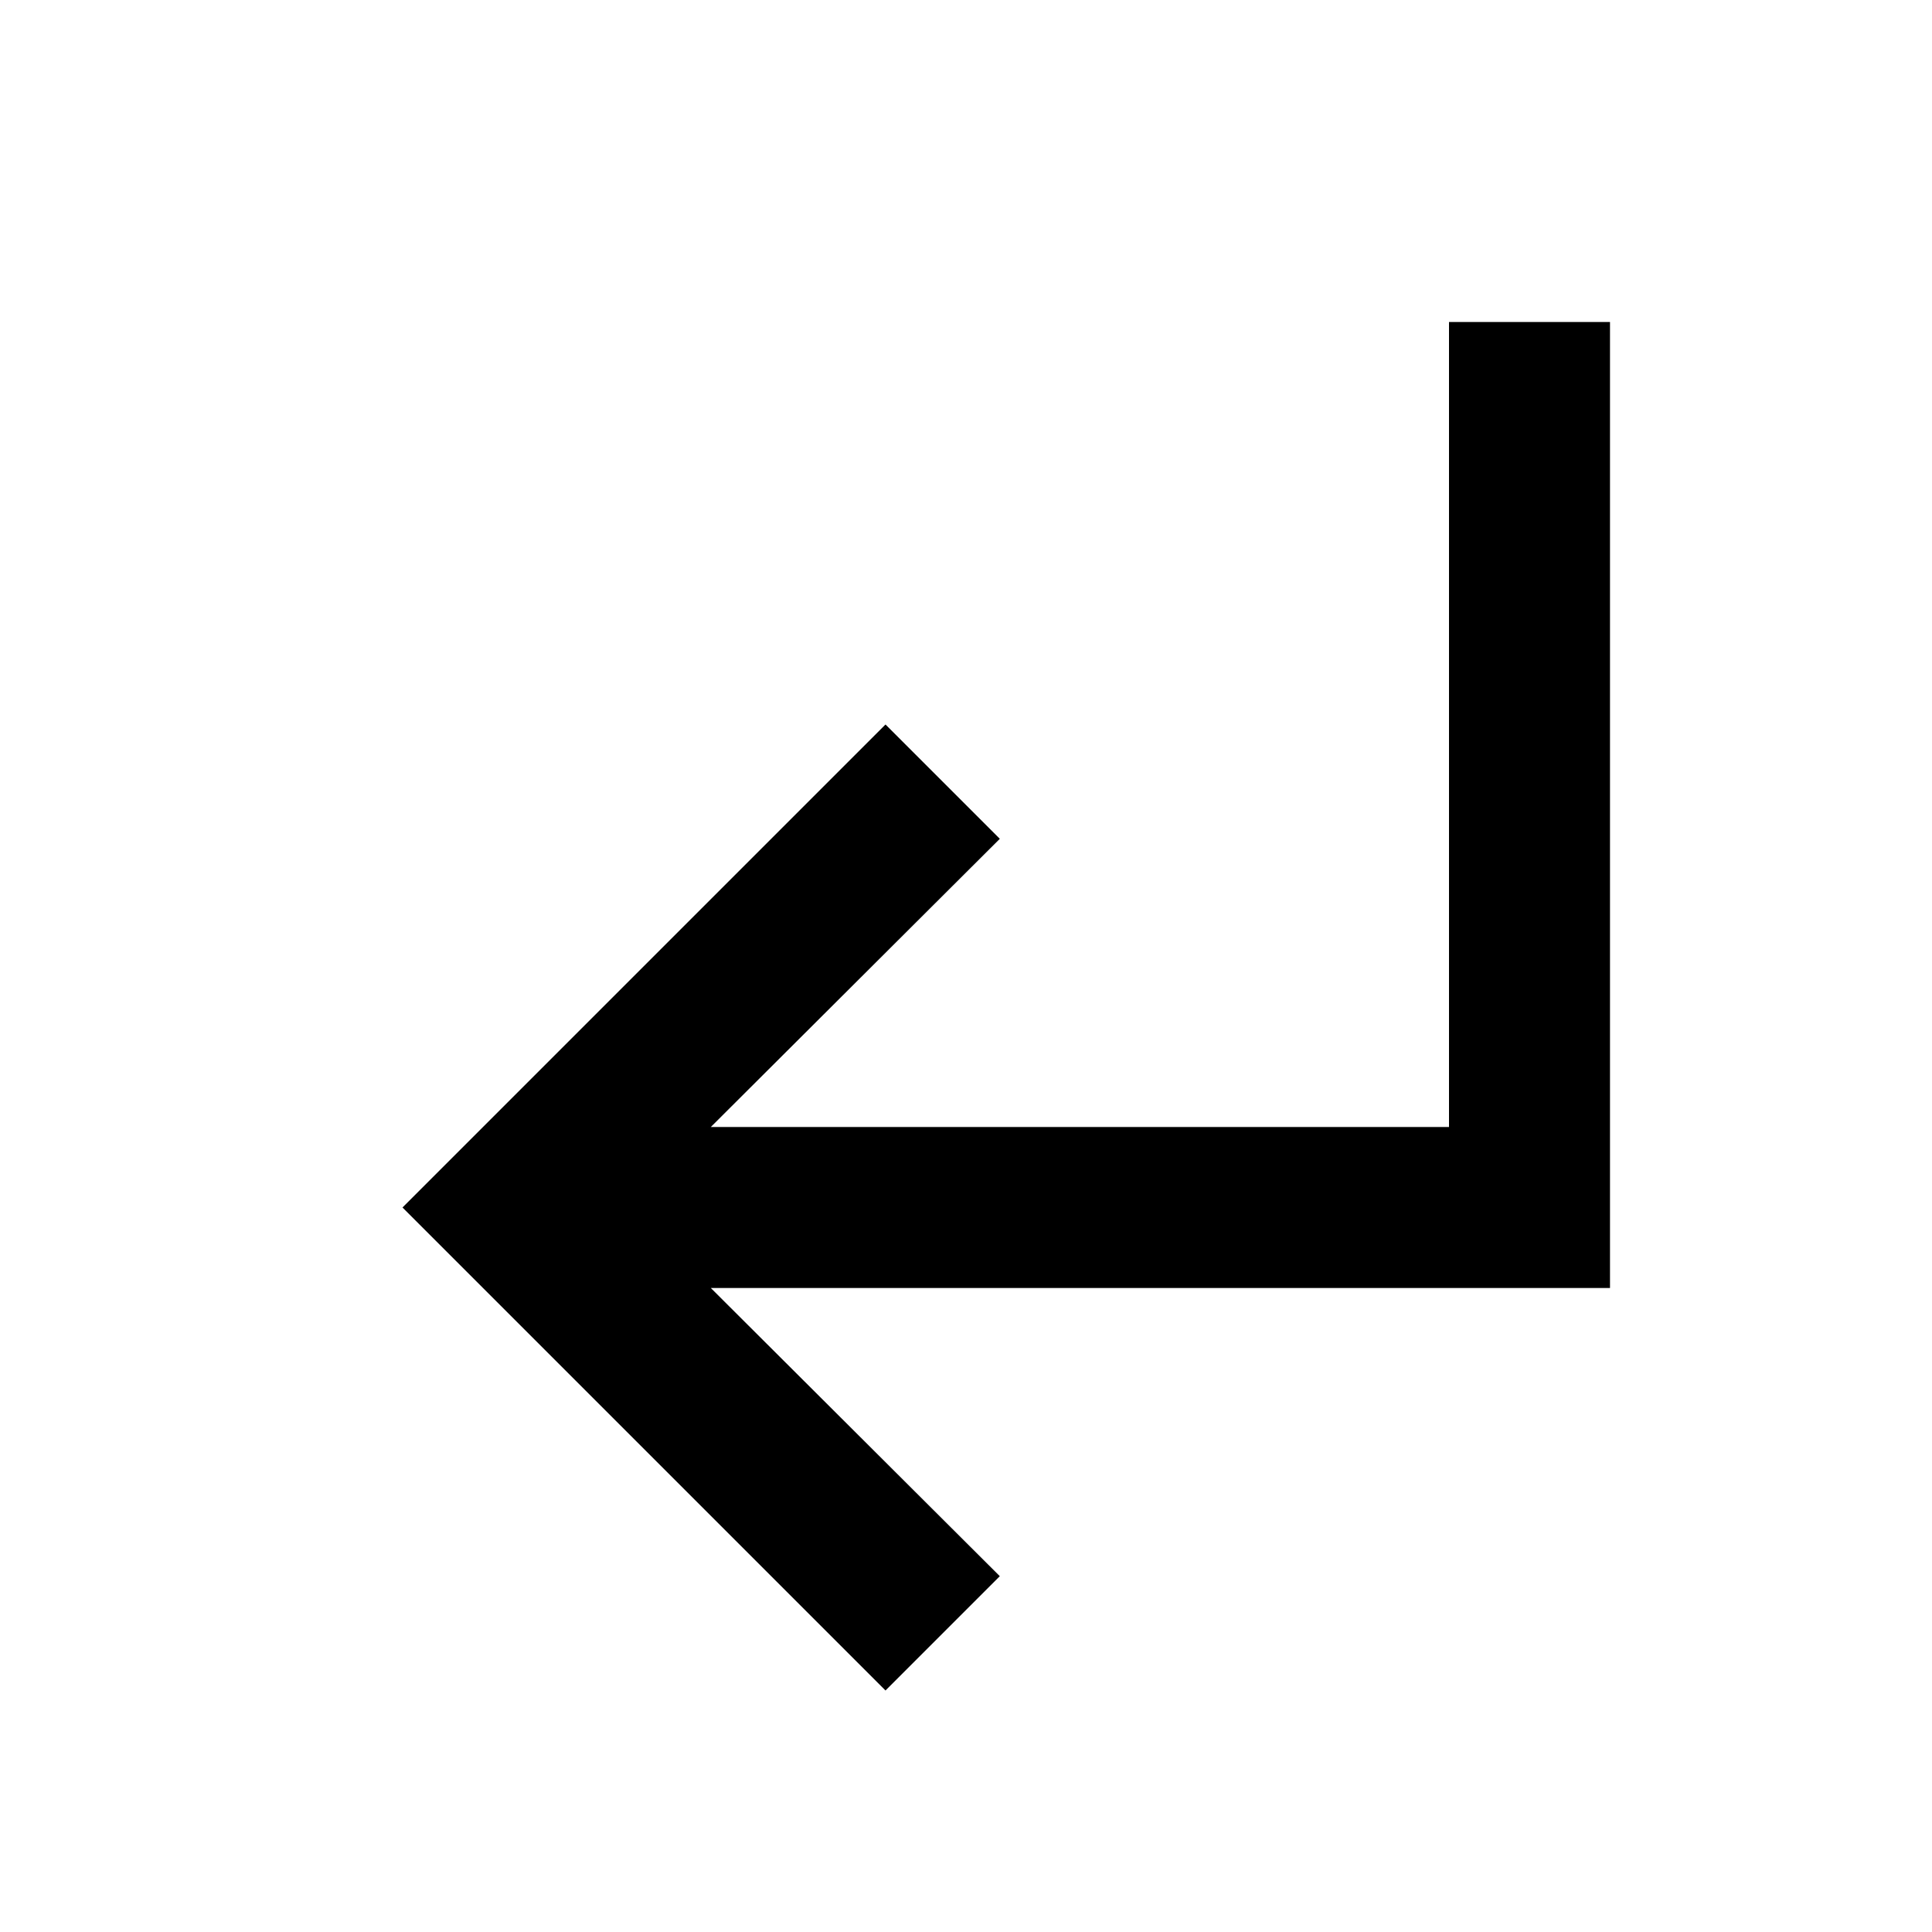
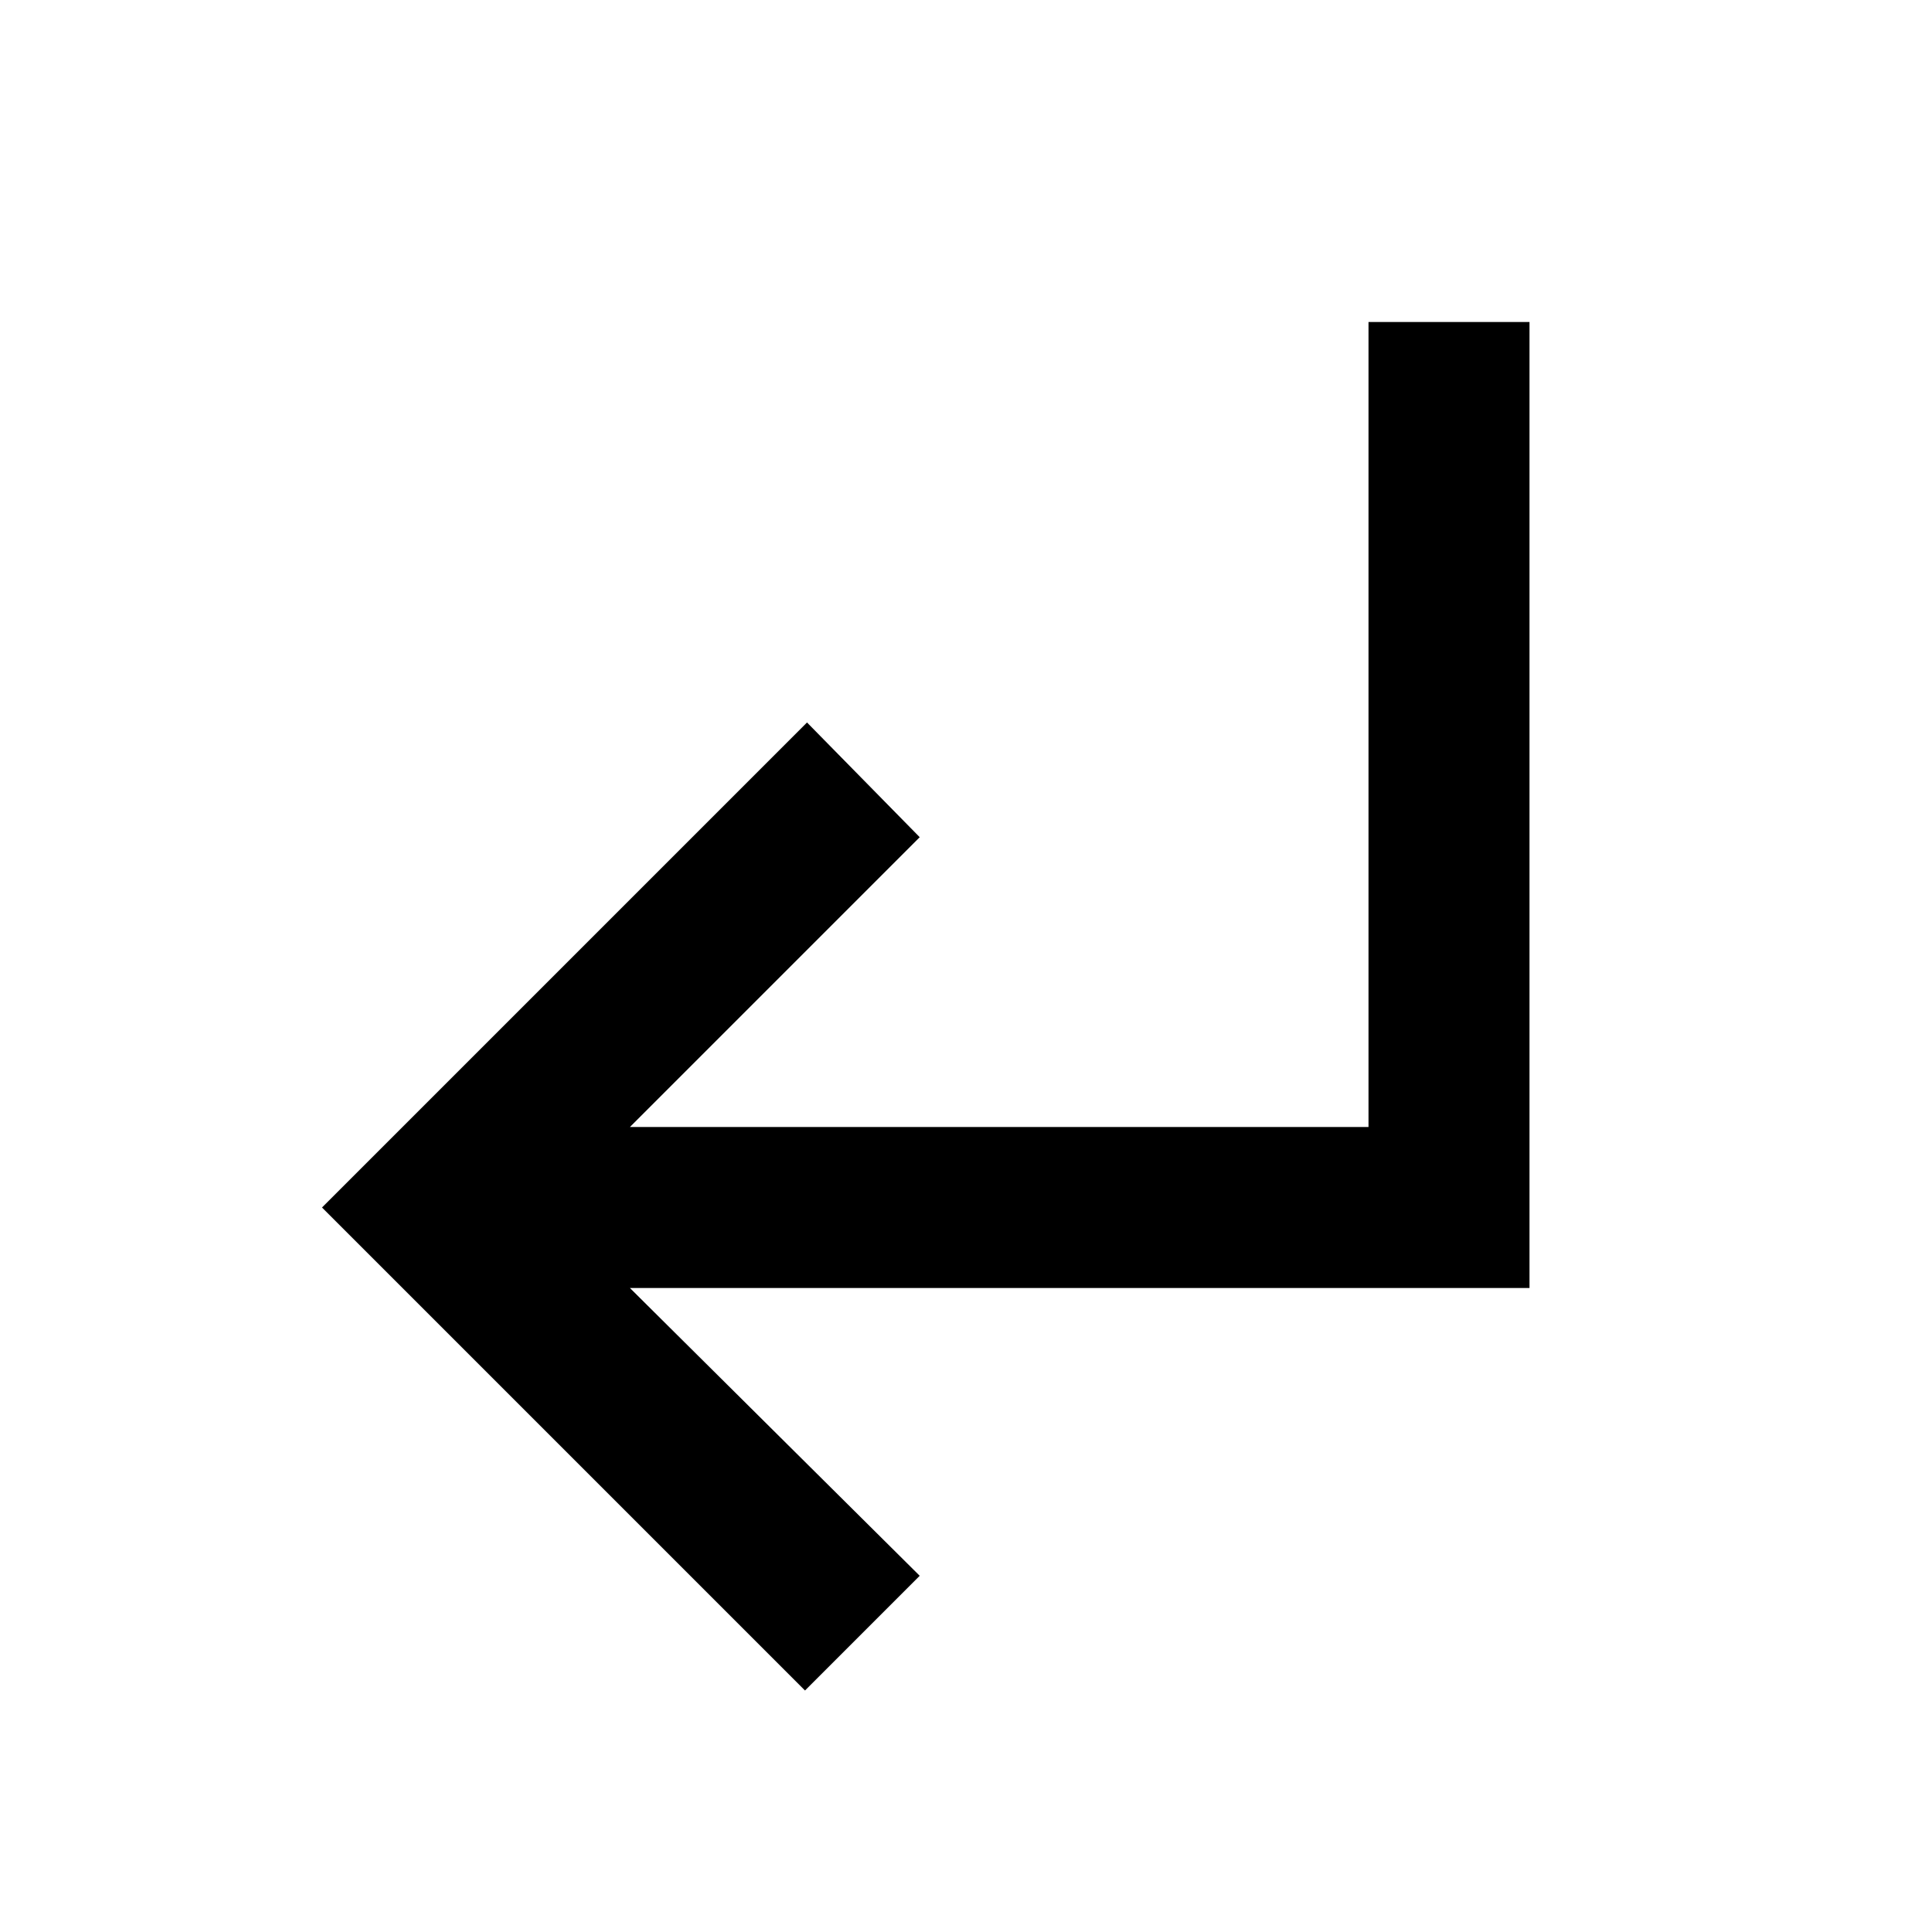
- <svg xmlns="http://www.w3.org/2000/svg" height="24" viewBox="0 0 24 24" width="24">
-   <path d="M0 0h24v24H0V0z" fill="none" />
-   <path d="M11 9l1.42 1.42L8.83 14H18V4h2v12H8.83l3.59 3.58L11 21l-6-6 6-6z" />
+ <svg xmlns="http://www.w3.org/2000/svg" viewBox="0 -960 960 960">
+   <path d="M400-120 160-360l241-241 56 57-144 144h367v-400h80v480H313l144 143-57 57Z" />
</svg>
